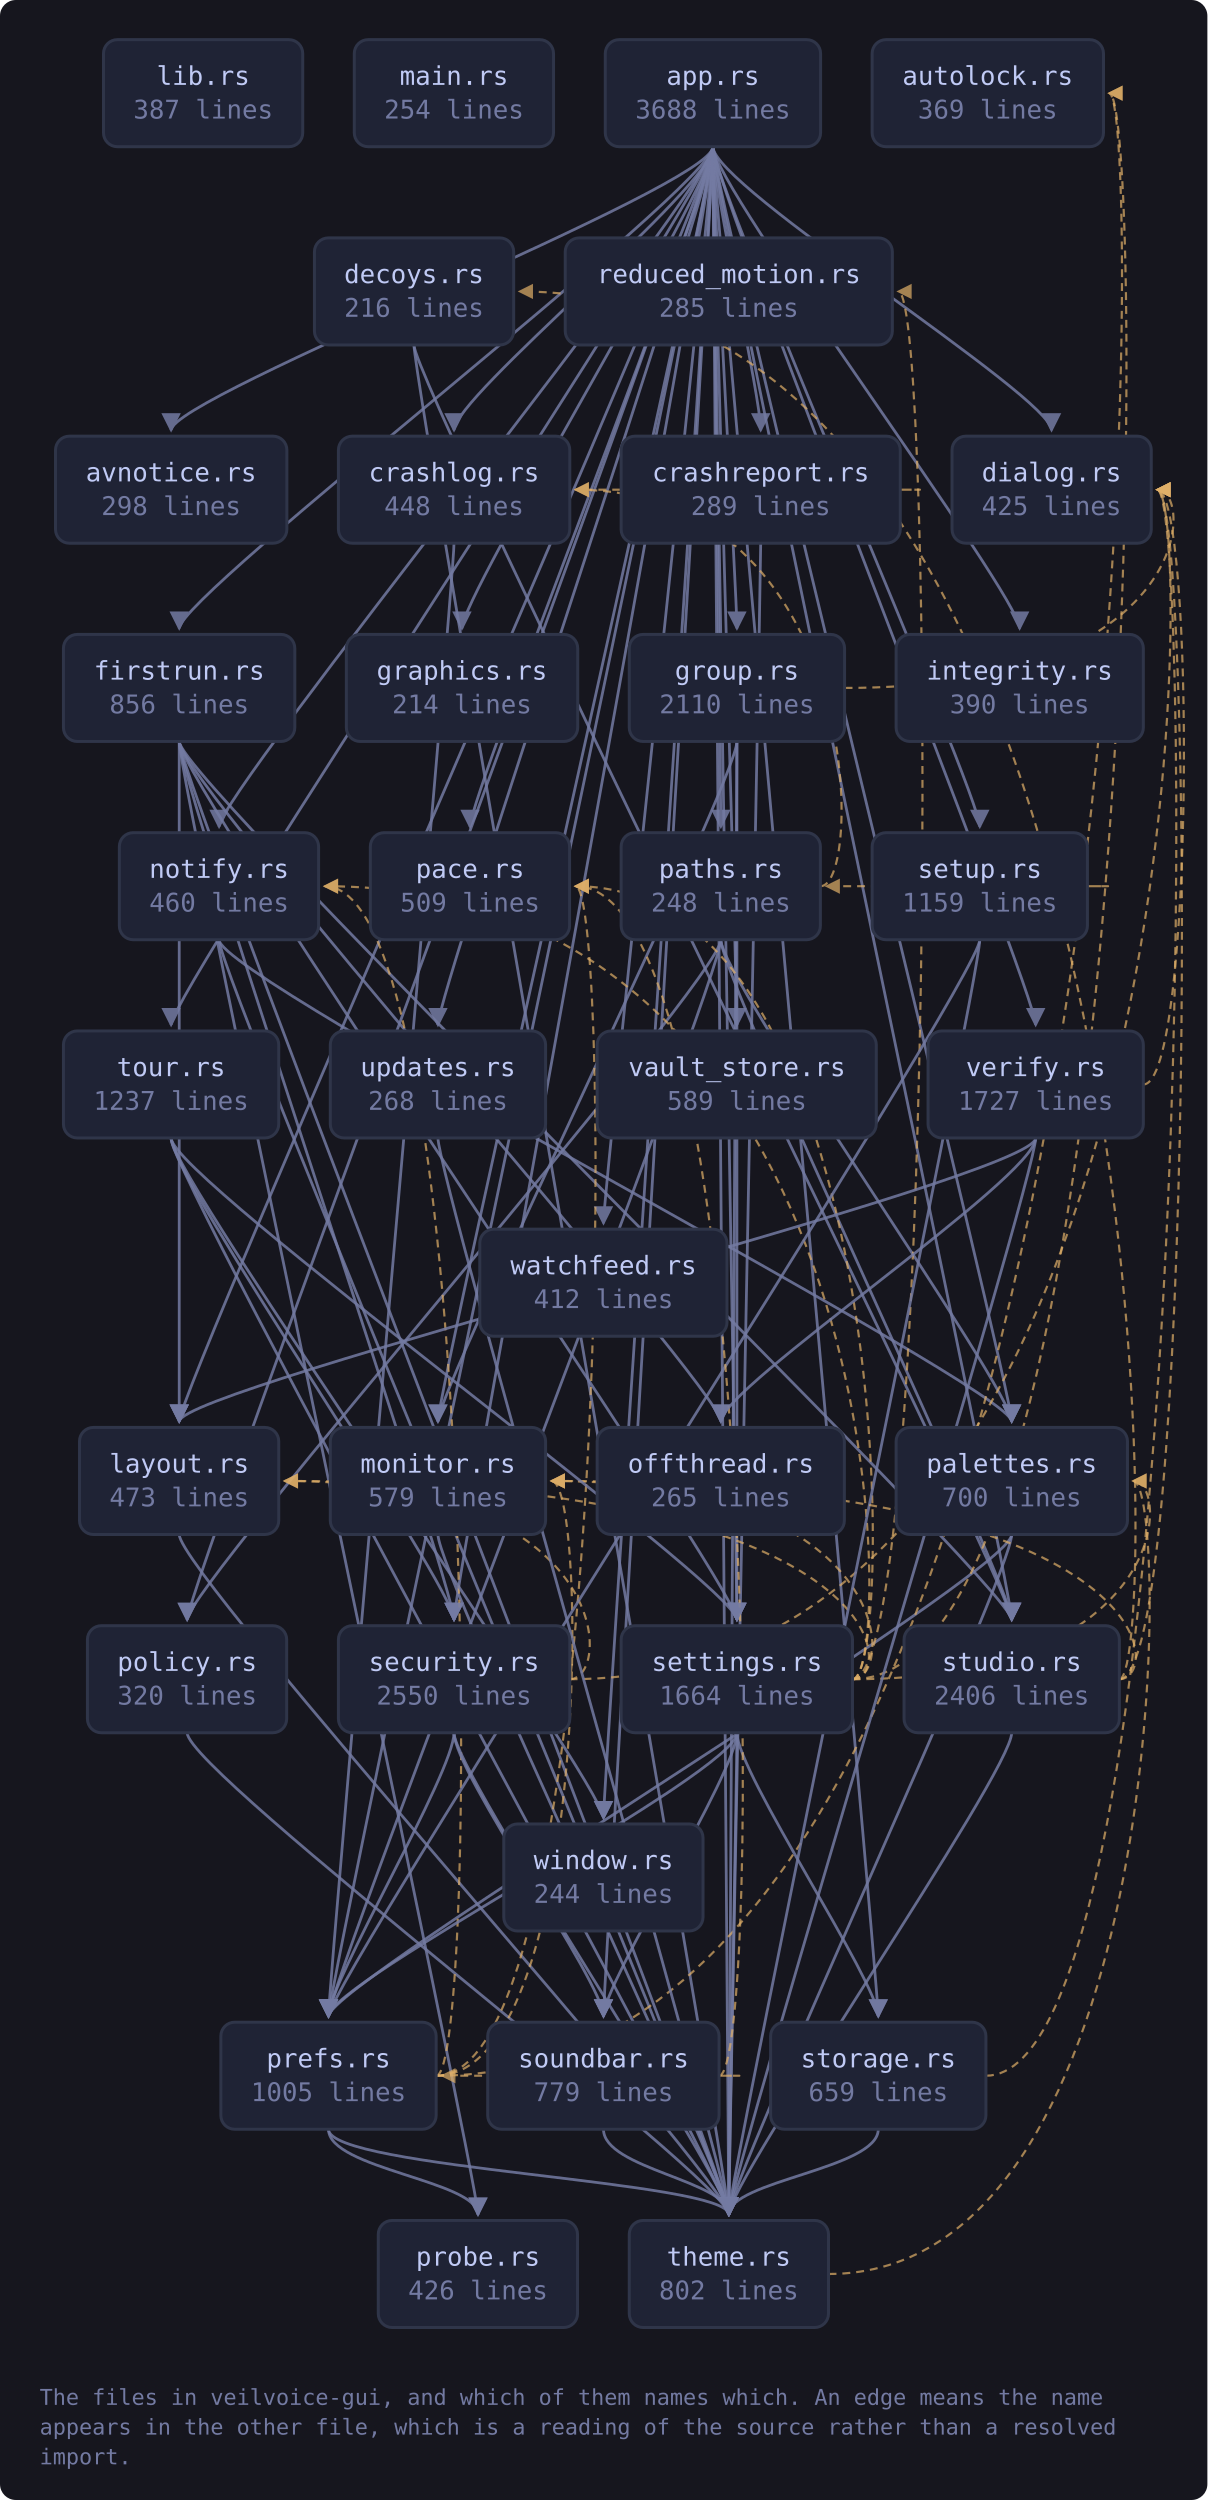
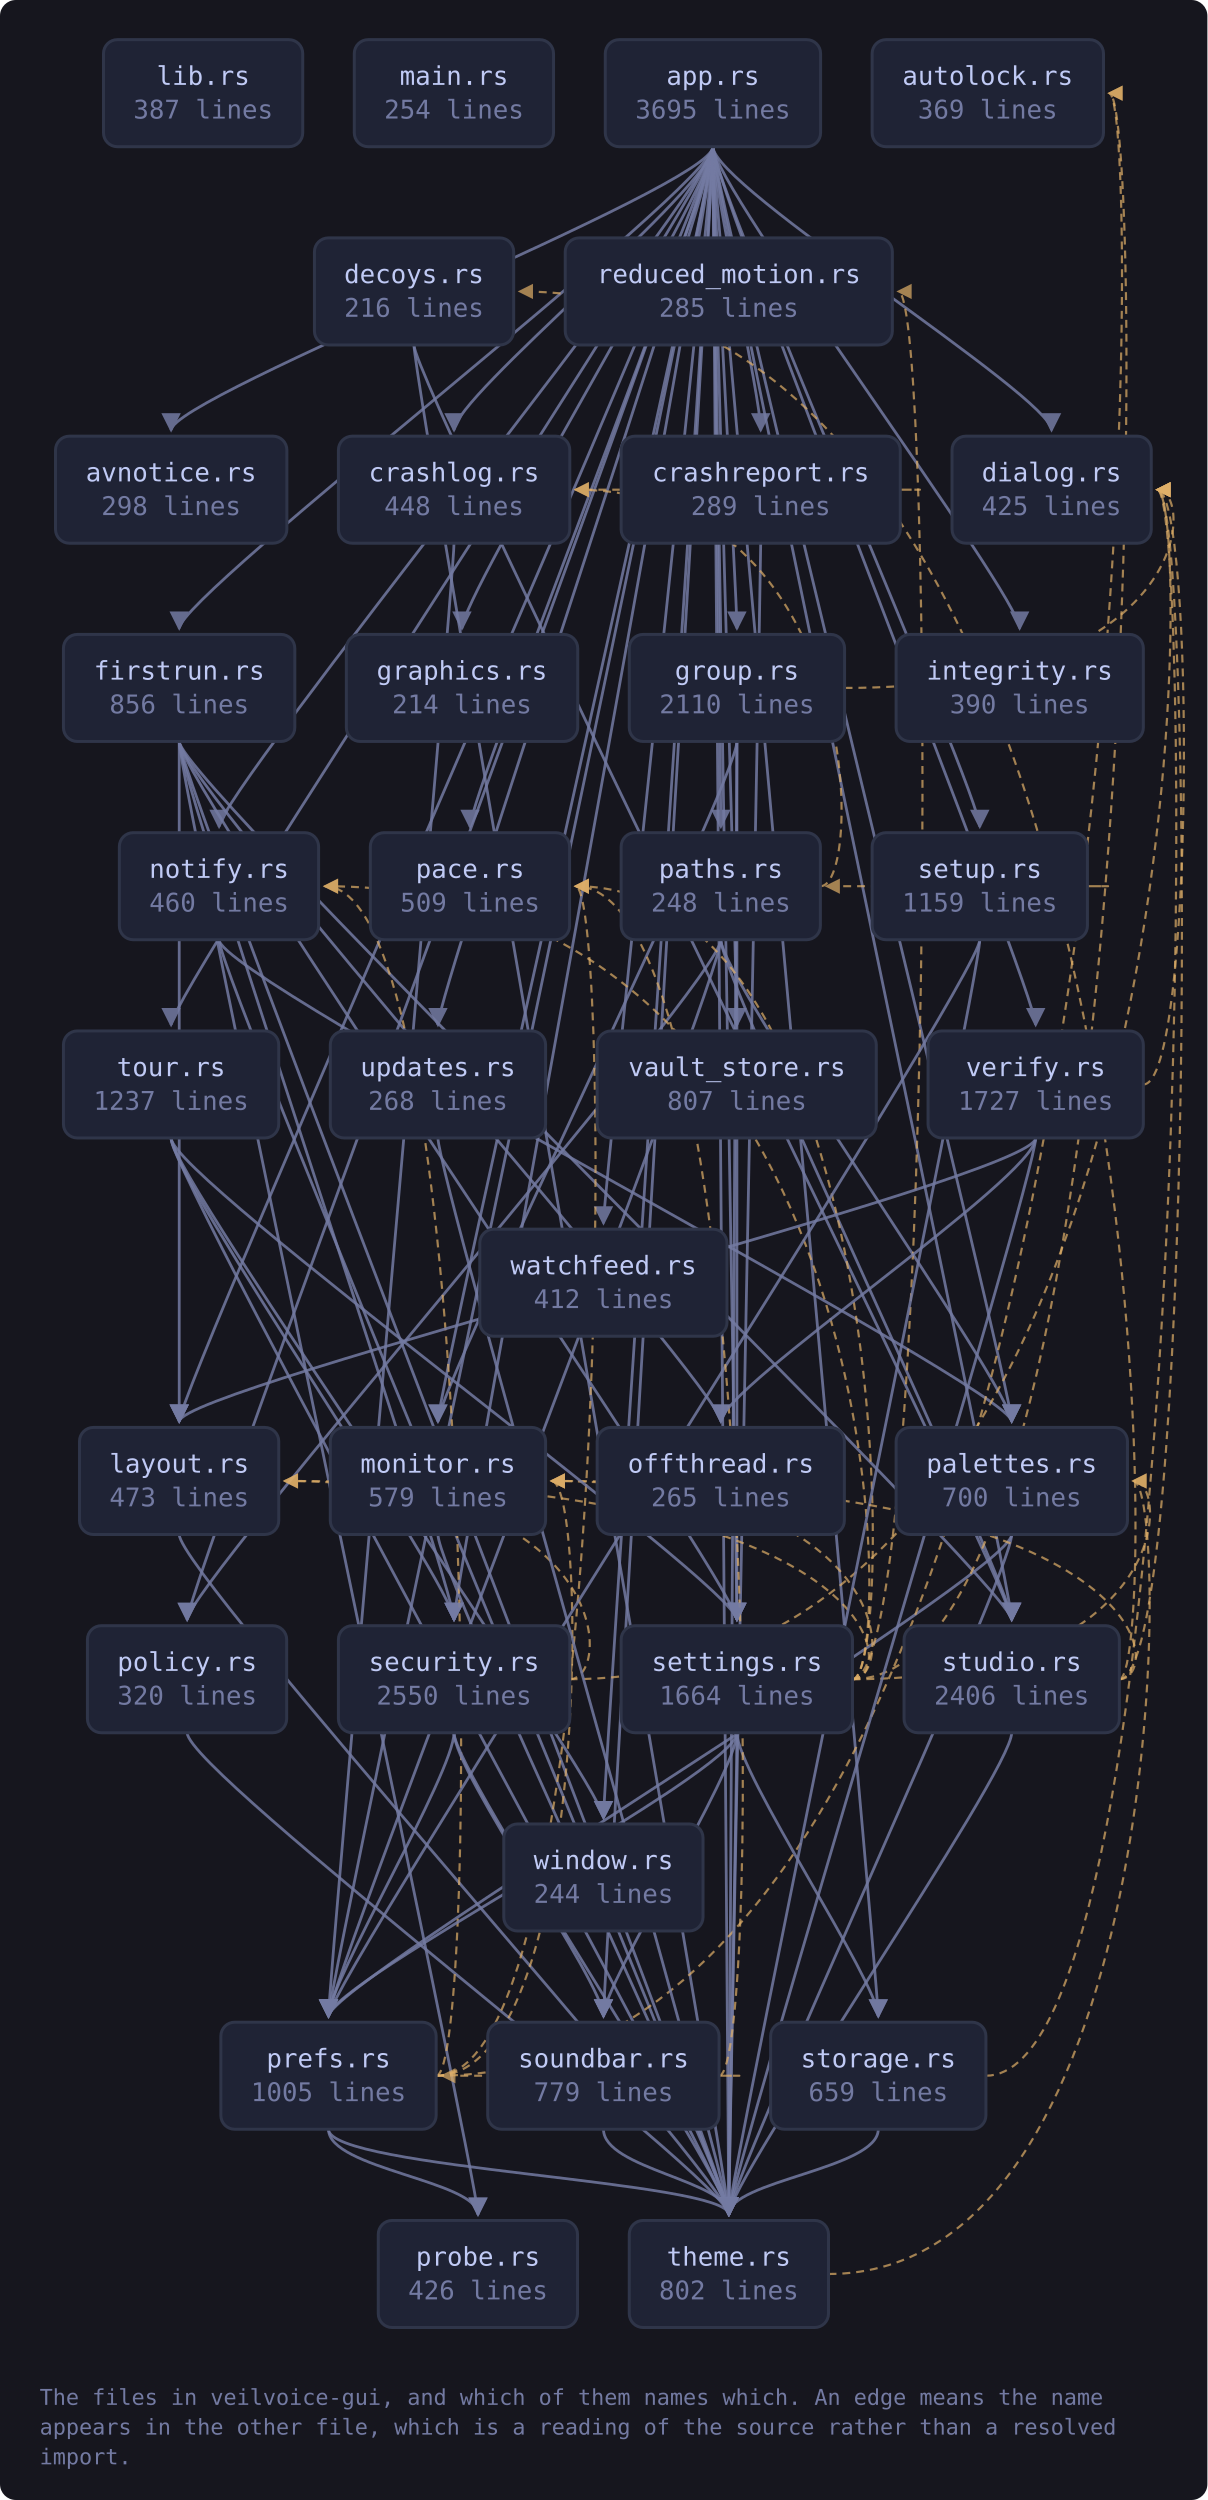
<svg xmlns="http://www.w3.org/2000/svg" viewBox="0 0 609 1261" width="609" height="1261" style="max-width:100%;height:auto" role="img" aria-label="flowchart">
  <defs>
    <marker id="a-muted" viewBox="0 0 8 8" refX="7" refY="4" markerWidth="7" markerHeight="7" orient="auto-start-reverse">
      <path d="M0 0 L8 4 L0 8 z" fill="var(--muted, #737aa2)" />
    </marker>
    <marker id="a-warn" viewBox="0 0 8 8" refX="7" refY="4" markerWidth="7" markerHeight="7" orient="auto-start-reverse">
      <path d="M0 0 L8 4 L0 8 z" fill="var(--warn, #e0af68)" />
    </marker>
    <marker id="a-accent" viewBox="0 0 8 8" refX="7" refY="4" markerWidth="7" markerHeight="7" orient="auto-start-reverse">
      <path d="M0 0 L8 4 L0 8 z" fill="var(--accent, #7aa2f7)" />
    </marker>
    <marker id="a-cyan" viewBox="0 0 8 8" refX="7" refY="4" markerWidth="7" markerHeight="7" orient="auto-start-reverse">
      <path d="M0 0 L8 4 L0 8 z" fill="var(--cyan, #7dcfff)" />
    </marker>
    <marker id="a-accent-2" viewBox="0 0 8 8" refX="7" refY="4" markerWidth="7" markerHeight="7" orient="auto-start-reverse">
      <path d="M0 0 L8 4 L0 8 z" fill="var(--accent-2, #bb9af7)" />
    </marker>
  </defs>
  <rect x="0" y="0" width="609" height="1261" fill="var(--bg-inset, #16161e)" rx="8" />
  <path d="M359.6 74.0 C 359.6 94.0, 86.3 200.0, 86.3 217.0" fill="none" stroke="var(--muted, #737aa2)" stroke-width="1.4" opacity="0.85" marker-end="url(#a-muted)" />
  <path d="M359.6 74.0 C 359.6 94.0, 229.0 200.0, 229.0 217.0" fill="none" stroke="var(--muted, #737aa2)" stroke-width="1.4" opacity="0.85" marker-end="url(#a-muted)" />
  <path d="M359.6 74.0 C 359.6 94.0, 383.7 200.0, 383.7 217.0" fill="none" stroke="var(--muted, #737aa2)" stroke-width="1.4" opacity="0.85" marker-end="url(#a-muted)" />
  <path d="M359.6 74.0 C 359.6 94.0, 530.4 200.0, 530.4 217.0" fill="none" stroke="var(--muted, #737aa2)" stroke-width="1.4" opacity="0.85" marker-end="url(#a-muted)" />
  <path d="M359.6 74.0 C 359.6 94.0, 90.4 300.0, 90.4 317.0" fill="none" stroke="var(--muted, #737aa2)" stroke-width="1.4" opacity="0.85" marker-end="url(#a-muted)" />
  <path d="M359.6 74.0 C 359.6 94.0, 233.0 300.0, 233.0 317.0" fill="none" stroke="var(--muted, #737aa2)" stroke-width="1.4" opacity="0.85" marker-end="url(#a-muted)" />
  <path d="M359.6 74.0 C 359.6 94.0, 371.7 300.0, 371.7 317.0" fill="none" stroke="var(--muted, #737aa2)" stroke-width="1.4" opacity="0.85" marker-end="url(#a-muted)" />
  <path d="M359.6 74.0 C 359.6 94.0, 514.3 300.0, 514.3 317.0" fill="none" stroke="var(--muted, #737aa2)" stroke-width="1.4" opacity="0.85" marker-end="url(#a-muted)" />
  <path d="M359.6 74.0 C 359.6 94.0, 90.4 700.0, 90.4 717.0" fill="none" stroke="var(--muted, #737aa2)" stroke-width="1.4" opacity="0.85" marker-end="url(#a-muted)" />
  <path d="M359.6 74.0 C 359.6 94.0, 220.9 700.0, 220.9 717.0" fill="none" stroke="var(--muted, #737aa2)" stroke-width="1.4" opacity="0.85" marker-end="url(#a-muted)" />
  <path d="M359.6 74.0 C 359.6 94.0, 110.5 400.0, 110.5 417.0" fill="none" stroke="var(--muted, #737aa2)" stroke-width="1.4" opacity="0.85" marker-end="url(#a-muted)" />
  <path d="M359.6 74.0 C 359.6 94.0, 237.1 400.0, 237.1 417.0" fill="none" stroke="var(--muted, #737aa2)" stroke-width="1.4" opacity="0.85" marker-end="url(#a-muted)" />
  <path d="M359.6 74.0 C 359.6 94.0, 510.3 700.0, 510.3 717.0" fill="none" stroke="var(--muted, #737aa2)" stroke-width="1.4" opacity="0.85" marker-end="url(#a-muted)" />
  <path d="M359.6 74.0 C 359.6 94.0, 363.6 400.0, 363.6 417.0" fill="none" stroke="var(--muted, #737aa2)" stroke-width="1.4" opacity="0.85" marker-end="url(#a-muted)" />
  <path d="M359.6 74.0 C 359.6 94.0, 94.4 800.0, 94.4 817.0" fill="none" stroke="var(--muted, #737aa2)" stroke-width="1.4" opacity="0.85" marker-end="url(#a-muted)" />
  <path d="M359.6 74.0 C 359.6 94.0, 165.7 1000.0, 165.7 1017.0" fill="none" stroke="var(--muted, #737aa2)" stroke-width="1.4" opacity="0.85" marker-end="url(#a-muted)" />
  <path d="M359.6 74.0 C 359.6 94.0, 229.0 800.0, 229.0 817.0" fill="none" stroke="var(--muted, #737aa2)" stroke-width="1.4" opacity="0.85" marker-end="url(#a-muted)" />
  <path d="M359.6 74.0 C 359.6 94.0, 371.7 800.0, 371.7 817.0" fill="none" stroke="var(--muted, #737aa2)" stroke-width="1.4" opacity="0.85" marker-end="url(#a-muted)" />
  <path d="M359.6 74.0 C 359.6 94.0, 494.2 400.0, 494.2 417.0" fill="none" stroke="var(--muted, #737aa2)" stroke-width="1.4" opacity="0.85" marker-end="url(#a-muted)" />
  <path d="M359.6 74.0 C 359.6 94.0, 304.4 1000.0, 304.4 1017.0" fill="none" stroke="var(--muted, #737aa2)" stroke-width="1.4" opacity="0.85" marker-end="url(#a-muted)" />
  <path d="M359.6 74.0 C 359.6 94.0, 443.0 1000.0, 443.0 1017.0" fill="none" stroke="var(--muted, #737aa2)" stroke-width="1.4" opacity="0.85" marker-end="url(#a-muted)" />
  <path d="M359.6 74.0 C 359.6 94.0, 510.3 800.0, 510.3 817.0" fill="none" stroke="var(--muted, #737aa2)" stroke-width="1.4" opacity="0.85" marker-end="url(#a-muted)" />
  <path d="M359.6 74.0 C 359.6 94.0, 367.6 1100.0, 367.6 1117.0" fill="none" stroke="var(--muted, #737aa2)" stroke-width="1.4" opacity="0.85" marker-end="url(#a-muted)" />
  <path d="M359.6 74.0 C 359.6 94.0, 86.3 500.0, 86.3 517.0" fill="none" stroke="var(--muted, #737aa2)" stroke-width="1.4" opacity="0.85" marker-end="url(#a-muted)" />
  <path d="M359.6 74.0 C 359.6 94.0, 220.9 500.0, 220.9 517.0" fill="none" stroke="var(--muted, #737aa2)" stroke-width="1.4" opacity="0.85" marker-end="url(#a-muted)" />
  <path d="M359.6 74.0 C 359.6 94.0, 371.7 500.0, 371.7 517.0" fill="none" stroke="var(--muted, #737aa2)" stroke-width="1.4" opacity="0.85" marker-end="url(#a-muted)" />
  <path d="M359.6 74.0 C 359.6 94.0, 522.4 500.0, 522.4 517.0" fill="none" stroke="var(--muted, #737aa2)" stroke-width="1.4" opacity="0.85" marker-end="url(#a-muted)" />
  <path d="M359.6 74.0 C 359.6 94.0, 304.4 600.0, 304.4 617.0" fill="none" stroke="var(--muted, #737aa2)" stroke-width="1.4" opacity="0.85" marker-end="url(#a-muted)" />
  <path d="M359.6 74.0 C 359.6 94.0, 304.4 900.0, 304.4 917.0" fill="none" stroke="var(--muted, #737aa2)" stroke-width="1.4" opacity="0.85" marker-end="url(#a-muted)" />
  <path d="M229.0 274.0 C 229.0 294.0, 165.7 1000.0, 165.7 1017.0" fill="none" stroke="var(--muted, #737aa2)" stroke-width="1.4" opacity="0.85" marker-end="url(#a-muted)" />
  <path d="M454.2 247.0 C 476.2 247.0, 476.2 247.0, 290.3 247.0" fill="none" stroke="var(--warn, #e0af68)" stroke-width="1.1" opacity="0.7" stroke-dasharray="4 3" marker-end="url(#a-warn)" />
  <path d="M383.7 274.0 C 383.7 294.0, 367.6 1100.0, 367.6 1117.0" fill="none" stroke="var(--muted, #737aa2)" stroke-width="1.4" opacity="0.85" marker-end="url(#a-muted)" />
  <path d="M208.8 174.0 C 208.8 194.0, 510.3 800.0, 510.3 817.0" fill="none" stroke="var(--muted, #737aa2)" stroke-width="1.4" opacity="0.85" marker-end="url(#a-muted)" />
  <path d="M208.8 174.0 C 208.8 194.0, 367.6 1100.0, 367.6 1117.0" fill="none" stroke="var(--muted, #737aa2)" stroke-width="1.4" opacity="0.85" marker-end="url(#a-muted)" />
  <path d="M90.4 374.0 C 90.4 394.0, 90.4 700.0, 90.4 717.0" fill="none" stroke="var(--muted, #737aa2)" stroke-width="1.4" opacity="0.85" marker-end="url(#a-muted)" />
  <path d="M90.4 374.0 C 90.4 394.0, 363.6 700.0, 363.6 717.0" fill="none" stroke="var(--muted, #737aa2)" stroke-width="1.4" opacity="0.85" marker-end="url(#a-muted)" />
  <path d="M90.4 374.0 C 90.4 394.0, 241.1 1100.0, 241.1 1117.0" fill="none" stroke="var(--muted, #737aa2)" stroke-width="1.4" opacity="0.85" marker-end="url(#a-muted)" />
  <path d="M90.4 374.0 C 90.4 394.0, 229.0 800.0, 229.0 817.0" fill="none" stroke="var(--muted, #737aa2)" stroke-width="1.4" opacity="0.85" marker-end="url(#a-muted)" />
  <path d="M90.4 374.0 C 90.4 394.0, 371.7 800.0, 371.7 817.0" fill="none" stroke="var(--muted, #737aa2)" stroke-width="1.4" opacity="0.85" marker-end="url(#a-muted)" />
  <path d="M90.4 374.0 C 90.4 394.0, 510.3 800.0, 510.3 817.0" fill="none" stroke="var(--muted, #737aa2)" stroke-width="1.4" opacity="0.85" marker-end="url(#a-muted)" />
  <path d="M90.4 374.0 C 90.4 394.0, 367.6 1100.0, 367.6 1117.0" fill="none" stroke="var(--muted, #737aa2)" stroke-width="1.4" opacity="0.85" marker-end="url(#a-muted)" />
  <path d="M426.0 347.0 C 602.7 347.0, 602.7 247.0, 583.7 247.0" fill="none" stroke="var(--warn, #e0af68)" stroke-width="1.1" opacity="0.7" stroke-dasharray="4 3" marker-end="url(#a-warn)" />
  <path d="M371.7 374.0 C 371.7 394.0, 220.9 700.0, 220.9 717.0" fill="none" stroke="var(--muted, #737aa2)" stroke-width="1.4" opacity="0.85" marker-end="url(#a-muted)" />
  <path d="M371.7 374.0 C 371.7 394.0, 371.7 800.0, 371.7 817.0" fill="none" stroke="var(--muted, #737aa2)" stroke-width="1.4" opacity="0.85" marker-end="url(#a-muted)" />
  <path d="M371.7 374.0 C 371.7 394.0, 367.6 1100.0, 367.6 1117.0" fill="none" stroke="var(--muted, #737aa2)" stroke-width="1.4" opacity="0.85" marker-end="url(#a-muted)" />
  <path d="M90.4 774.0 C 90.4 794.0, 367.6 1100.0, 367.6 1117.0" fill="none" stroke="var(--muted, #737aa2)" stroke-width="1.4" opacity="0.85" marker-end="url(#a-muted)" />
  <path d="M220.9 774.0 C 220.9 794.0, 367.6 1100.0, 367.6 1117.0" fill="none" stroke="var(--muted, #737aa2)" stroke-width="1.4" opacity="0.85" marker-end="url(#a-muted)" />
  <path d="M110.5 474.0 C 110.5 494.0, 510.3 700.0, 510.3 717.0" fill="none" stroke="var(--muted, #737aa2)" stroke-width="1.4" opacity="0.85" marker-end="url(#a-muted)" />
  <path d="M110.5 474.0 C 110.5 494.0, 367.6 1100.0, 367.6 1117.0" fill="none" stroke="var(--muted, #737aa2)" stroke-width="1.4" opacity="0.85" marker-end="url(#a-muted)" />
  <path d="M510.3 774.0 C 510.3 794.0, 165.7 1000.0, 165.7 1017.0" fill="none" stroke="var(--muted, #737aa2)" stroke-width="1.4" opacity="0.85" marker-end="url(#a-muted)" />
  <path d="M510.3 774.0 C 510.3 794.0, 367.6 1100.0, 367.6 1117.0" fill="none" stroke="var(--muted, #737aa2)" stroke-width="1.4" opacity="0.85" marker-end="url(#a-muted)" />
  <path d="M413.9 447.0 C 435.9 447.0, 435.9 247.0, 290.3 247.0" fill="none" stroke="var(--warn, #e0af68)" stroke-width="1.1" opacity="0.7" stroke-dasharray="4 3" marker-end="url(#a-warn)" />
  <path d="M363.6 474.0 C 363.6 494.0, 510.3 700.0, 510.3 717.0" fill="none" stroke="var(--muted, #737aa2)" stroke-width="1.4" opacity="0.85" marker-end="url(#a-muted)" />
  <path d="M363.6 474.0 C 363.6 494.0, 94.4 800.0, 94.4 817.0" fill="none" stroke="var(--muted, #737aa2)" stroke-width="1.4" opacity="0.85" marker-end="url(#a-muted)" />
  <path d="M363.6 474.0 C 363.6 494.0, 165.7 1000.0, 165.7 1017.0" fill="none" stroke="var(--muted, #737aa2)" stroke-width="1.4" opacity="0.85" marker-end="url(#a-muted)" />
  <path d="M363.6 474.0 C 363.6 494.0, 510.3 800.0, 510.3 817.0" fill="none" stroke="var(--muted, #737aa2)" stroke-width="1.4" opacity="0.85" marker-end="url(#a-muted)" />
  <path d="M94.4 874.0 C 94.4 894.0, 367.6 1100.0, 367.6 1117.0" fill="none" stroke="var(--muted, #737aa2)" stroke-width="1.4" opacity="0.85" marker-end="url(#a-muted)" />
  <path d="M220.0 1047.0 C 578.5 1047.0, 578.5 47.0, 559.5 47.0" fill="none" stroke="var(--warn, #e0af68)" stroke-width="1.1" opacity="0.7" stroke-dasharray="4 3" marker-end="url(#a-warn)" />
  <path d="M220.0 1047.0 C 297.2 1047.0, 297.2 747.0, 278.2 747.0" fill="none" stroke="var(--warn, #e0af68)" stroke-width="1.1" opacity="0.7" stroke-dasharray="4 3" marker-end="url(#a-warn)" />
  <path d="M220.0 1047.0 C 242.0 1047.0, 242.0 447.0, 163.8 447.0" fill="none" stroke="var(--warn, #e0af68)" stroke-width="1.1" opacity="0.7" stroke-dasharray="4 3" marker-end="url(#a-warn)" />
  <path d="M220.0 1047.0 C 309.3 1047.0, 309.3 447.0, 290.3 447.0" fill="none" stroke="var(--warn, #e0af68)" stroke-width="1.1" opacity="0.7" stroke-dasharray="4 3" marker-end="url(#a-warn)" />
  <path d="M165.7 1074.0 C 165.7 1094.0, 241.1 1100.0, 241.1 1117.0" fill="none" stroke="var(--muted, #737aa2)" stroke-width="1.4" opacity="0.85" marker-end="url(#a-muted)" />
  <path d="M165.7 1074.0 C 165.7 1094.0, 367.6 1100.0, 367.6 1117.0" fill="none" stroke="var(--muted, #737aa2)" stroke-width="1.4" opacity="0.85" marker-end="url(#a-muted)" />
  <path d="M287.3 847.0 C 602.7 847.0, 602.7 247.0, 583.7 247.0" fill="none" stroke="var(--warn, #e0af68)" stroke-width="1.1" opacity="0.7" stroke-dasharray="4 3" marker-end="url(#a-warn)" />
  <path d="M287.3 847.0 C 309.3 847.0, 309.3 747.0, 143.6 747.0" fill="none" stroke="var(--warn, #e0af68)" stroke-width="1.1" opacity="0.7" stroke-dasharray="4 3" marker-end="url(#a-warn)" />
  <path d="M229.0 874.0 C 229.0 894.0, 165.7 1000.0, 165.7 1017.0" fill="none" stroke="var(--muted, #737aa2)" stroke-width="1.4" opacity="0.85" marker-end="url(#a-muted)" />
  <path d="M229.0 874.0 C 229.0 894.0, 304.4 1000.0, 304.4 1017.0" fill="none" stroke="var(--muted, #737aa2)" stroke-width="1.4" opacity="0.85" marker-end="url(#a-muted)" />
  <path d="M229.0 874.0 C 229.0 894.0, 367.6 1100.0, 367.6 1117.0" fill="none" stroke="var(--muted, #737aa2)" stroke-width="1.4" opacity="0.85" marker-end="url(#a-muted)" />
  <path d="M430.0 847.0 C 578.5 847.0, 578.5 47.0, 559.5 47.0" fill="none" stroke="var(--warn, #e0af68)" stroke-width="1.1" opacity="0.7" stroke-dasharray="4 3" marker-end="url(#a-warn)" />
  <path d="M430.0 847.0 C 452.0 847.0, 452.0 747.0, 143.6 747.0" fill="none" stroke="var(--warn, #e0af68)" stroke-width="1.1" opacity="0.7" stroke-dasharray="4 3" marker-end="url(#a-warn)" />
  <path d="M430.0 847.0 C 452.0 847.0, 452.0 747.0, 278.2 747.0" fill="none" stroke="var(--warn, #e0af68)" stroke-width="1.1" opacity="0.7" stroke-dasharray="4 3" marker-end="url(#a-warn)" />
  <path d="M430.0 847.0 C 452.0 847.0, 452.0 447.0, 163.8 447.0" fill="none" stroke="var(--warn, #e0af68)" stroke-width="1.1" opacity="0.7" stroke-dasharray="4 3" marker-end="url(#a-warn)" />
  <path d="M430.0 847.0 C 452.0 847.0, 452.0 447.0, 290.3 447.0" fill="none" stroke="var(--warn, #e0af68)" stroke-width="1.1" opacity="0.7" stroke-dasharray="4 3" marker-end="url(#a-warn)" />
  <path d="M430.0 847.0 C 590.6 847.0, 590.6 747.0, 571.6 747.0" fill="none" stroke="var(--warn, #e0af68)" stroke-width="1.1" opacity="0.7" stroke-dasharray="4 3" marker-end="url(#a-warn)" />
  <path d="M371.7 874.0 C 371.7 894.0, 165.7 1000.0, 165.7 1017.0" fill="none" stroke="var(--muted, #737aa2)" stroke-width="1.4" opacity="0.85" marker-end="url(#a-muted)" />
  <path d="M430.0 847.0 C 472.1 847.0, 472.1 147.0, 453.1 147.0" fill="none" stroke="var(--warn, #e0af68)" stroke-width="1.1" opacity="0.7" stroke-dasharray="4 3" marker-end="url(#a-warn)" />
  <path d="M371.7 874.0 C 371.7 894.0, 304.4 1000.0, 304.4 1017.0" fill="none" stroke="var(--muted, #737aa2)" stroke-width="1.4" opacity="0.85" marker-end="url(#a-muted)" />
  <path d="M371.7 874.0 C 371.7 894.0, 443.0 1000.0, 443.0 1017.0" fill="none" stroke="var(--muted, #737aa2)" stroke-width="1.4" opacity="0.85" marker-end="url(#a-muted)" />
  <path d="M371.7 874.0 C 371.7 894.0, 367.6 1100.0, 367.6 1117.0" fill="none" stroke="var(--muted, #737aa2)" stroke-width="1.4" opacity="0.85" marker-end="url(#a-muted)" />
  <path d="M548.5 447.0 C 570.5 447.0, 570.5 447.0, 416.9 447.0" fill="none" stroke="var(--warn, #e0af68)" stroke-width="1.1" opacity="0.7" stroke-dasharray="4 3" marker-end="url(#a-warn)" />
  <path d="M494.2 474.0 C 494.2 494.0, 165.7 1000.0, 165.7 1017.0" fill="none" stroke="var(--muted, #737aa2)" stroke-width="1.4" opacity="0.85" marker-end="url(#a-muted)" />
  <path d="M494.2 474.0 C 494.2 494.0, 367.6 1100.0, 367.6 1117.0" fill="none" stroke="var(--muted, #737aa2)" stroke-width="1.4" opacity="0.85" marker-end="url(#a-muted)" />
  <path d="M362.7 1047.0 C 384.7 1047.0, 384.7 447.0, 290.3 447.0" fill="none" stroke="var(--warn, #e0af68)" stroke-width="1.1" opacity="0.7" stroke-dasharray="4 3" marker-end="url(#a-warn)" />
  <path d="M362.7 1047.0 C 384.7 1047.0, 384.7 1047.0, 223.0 1047.0" fill="none" stroke="var(--warn, #e0af68)" stroke-width="1.1" opacity="0.7" stroke-dasharray="4 3" marker-end="url(#a-warn)" />
  <path d="M304.4 1074.0 C 304.4 1094.0, 367.6 1100.0, 367.6 1117.0" fill="none" stroke="var(--muted, #737aa2)" stroke-width="1.4" opacity="0.85" marker-end="url(#a-muted)" />
  <path d="M497.3 1047.0 C 602.7 1047.0, 602.7 247.0, 583.7 247.0" fill="none" stroke="var(--warn, #e0af68)" stroke-width="1.1" opacity="0.7" stroke-dasharray="4 3" marker-end="url(#a-warn)" />
  <path d="M443.0 1074.0 C 443.0 1094.0, 367.6 1100.0, 367.6 1117.0" fill="none" stroke="var(--muted, #737aa2)" stroke-width="1.4" opacity="0.85" marker-end="url(#a-muted)" />
  <path d="M564.6 847.0 C 586.6 847.0, 586.6 147.0, 262.1 147.0" fill="none" stroke="var(--warn, #e0af68)" stroke-width="1.1" opacity="0.7" stroke-dasharray="4 3" marker-end="url(#a-warn)" />
  <path d="M564.6 847.0 C 602.7 847.0, 602.7 247.0, 583.7 247.0" fill="none" stroke="var(--warn, #e0af68)" stroke-width="1.1" opacity="0.7" stroke-dasharray="4 3" marker-end="url(#a-warn)" />
  <path d="M564.6 847.0 C 586.6 847.0, 586.6 747.0, 278.2 747.0" fill="none" stroke="var(--warn, #e0af68)" stroke-width="1.1" opacity="0.7" stroke-dasharray="4 3" marker-end="url(#a-warn)" />
  <path d="M510.3 874.0 C 510.3 894.0, 367.6 1100.0, 367.6 1117.0" fill="none" stroke="var(--muted, #737aa2)" stroke-width="1.4" opacity="0.85" marker-end="url(#a-muted)" />
  <path d="M417.9 1147.0 C 590.6 1147.0, 590.6 747.0, 571.6 747.0" fill="none" stroke="var(--warn, #e0af68)" stroke-width="1.1" opacity="0.7" stroke-dasharray="4 3" marker-end="url(#a-warn)" />
  <path d="M86.3 574.0 C 86.3 594.0, 229.0 800.0, 229.0 817.0" fill="none" stroke="var(--muted, #737aa2)" stroke-width="1.4" opacity="0.85" marker-end="url(#a-muted)" />
  <path d="M86.3 574.0 C 86.3 594.0, 371.7 800.0, 371.7 817.0" fill="none" stroke="var(--muted, #737aa2)" stroke-width="1.4" opacity="0.85" marker-end="url(#a-muted)" />
  <path d="M86.3 574.0 C 86.3 594.0, 367.6 1100.0, 367.6 1117.0" fill="none" stroke="var(--muted, #737aa2)" stroke-width="1.4" opacity="0.85" marker-end="url(#a-muted)" />
  <path d="M86.3 574.0 C 86.3 594.0, 304.4 900.0, 304.4 917.0" fill="none" stroke="var(--muted, #737aa2)" stroke-width="1.4" opacity="0.85" marker-end="url(#a-muted)" />
  <path d="M220.9 574.0 C 220.9 594.0, 367.6 1100.0, 367.6 1117.0" fill="none" stroke="var(--muted, #737aa2)" stroke-width="1.4" opacity="0.85" marker-end="url(#a-muted)" />
  <path d="M576.7 547.0 C 602.7 547.0, 602.7 247.0, 583.7 247.0" fill="none" stroke="var(--warn, #e0af68)" stroke-width="1.1" opacity="0.7" stroke-dasharray="4 3" marker-end="url(#a-warn)" />
  <path d="M522.4 574.0 C 522.4 594.0, 90.4 700.0, 90.4 717.0" fill="none" stroke="var(--muted, #737aa2)" stroke-width="1.4" opacity="0.85" marker-end="url(#a-muted)" />
  <path d="M522.4 574.0 C 522.4 594.0, 363.6 700.0, 363.6 717.0" fill="none" stroke="var(--muted, #737aa2)" stroke-width="1.4" opacity="0.85" marker-end="url(#a-muted)" />
  <path d="M522.4 574.0 C 522.4 594.0, 367.6 1100.0, 367.6 1117.0" fill="none" stroke="var(--muted, #737aa2)" stroke-width="1.4" opacity="0.85" marker-end="url(#a-muted)" />
  <a href="https://github.com/tilas01/veilvoice/blob/main/crates/veilvoice-gui/src/lib.rs" target="_blank" rel="noopener noreferrer">
    <rect x="52.2" y="20.0" width="100.5" height="54.0" rx="7" fill="var(--bg-soft, #1f2335)" stroke="var(--border, #2f3549)" stroke-width="1.5" />
    <text x="102.5" y="42.8" font-family="ui-monospace, SFMono-Regular, Menlo, Consolas, monospace" font-size="13" fill="var(--fg, #c0caf5)" text-anchor="middle">lib.rs</text>
    <text x="102.5" y="59.8" font-family="ui-monospace, SFMono-Regular, Menlo, Consolas, monospace" font-size="13" fill="var(--muted, #737aa2)" text-anchor="middle">387 lines</text>
  </a>
  <a href="https://github.com/tilas01/veilvoice/blob/main/crates/veilvoice-gui/src/main.rs" target="_blank" rel="noopener noreferrer">
    <rect x="178.7" y="20.0" width="100.5" height="54.0" rx="7" fill="var(--bg-soft, #1f2335)" stroke="var(--border, #2f3549)" stroke-width="1.5" />
    <text x="229.0" y="42.8" font-family="ui-monospace, SFMono-Regular, Menlo, Consolas, monospace" font-size="13" fill="var(--fg, #c0caf5)" text-anchor="middle">main.rs</text>
    <text x="229.0" y="59.8" font-family="ui-monospace, SFMono-Regular, Menlo, Consolas, monospace" font-size="13" fill="var(--muted, #737aa2)" text-anchor="middle">254 lines</text>
  </a>
  <a href="https://github.com/tilas01/veilvoice/blob/main/crates/veilvoice-gui/src/app.rs" target="_blank" rel="noopener noreferrer">
    <rect x="305.3" y="20.0" width="108.6" height="54.0" rx="7" fill="var(--bg-soft, #1f2335)" stroke="var(--border, #2f3549)" stroke-width="1.5" />
    <text x="359.6" y="42.8" font-family="ui-monospace, SFMono-Regular, Menlo, Consolas, monospace" font-size="13" fill="var(--fg, #c0caf5)" text-anchor="middle">app.rs</text>
-     <text x="359.6" y="59.8" font-family="ui-monospace, SFMono-Regular, Menlo, Consolas, monospace" font-size="13" fill="var(--muted, #737aa2)" text-anchor="middle">3688 lines</text>
+     <text x="359.6" y="59.8" font-family="ui-monospace, SFMono-Regular, Menlo, Consolas, monospace" font-size="13" fill="var(--muted, #737aa2)" text-anchor="middle">3695 lines</text>
  </a>
  <a href="https://github.com/tilas01/veilvoice/blob/main/crates/veilvoice-gui/src/autolock.rs" target="_blank" rel="noopener noreferrer">
    <rect x="439.9" y="20.0" width="116.7" height="54.0" rx="7" fill="var(--bg-soft, #1f2335)" stroke="var(--border, #2f3549)" stroke-width="1.5" />
    <text x="498.2" y="42.8" font-family="ui-monospace, SFMono-Regular, Menlo, Consolas, monospace" font-size="13" fill="var(--fg, #c0caf5)" text-anchor="middle">autolock.rs</text>
    <text x="498.2" y="59.8" font-family="ui-monospace, SFMono-Regular, Menlo, Consolas, monospace" font-size="13" fill="var(--muted, #737aa2)" text-anchor="middle">369 lines</text>
  </a>
  <a href="https://github.com/tilas01/veilvoice/blob/main/crates/veilvoice-gui/src/avnotice.rs" target="_blank" rel="noopener noreferrer">
    <rect x="28.0" y="220.0" width="116.7" height="54.0" rx="7" fill="var(--bg-soft, #1f2335)" stroke="var(--border, #2f3549)" stroke-width="1.5" />
    <text x="86.3" y="242.8" font-family="ui-monospace, SFMono-Regular, Menlo, Consolas, monospace" font-size="13" fill="var(--fg, #c0caf5)" text-anchor="middle">avnotice.rs</text>
    <text x="86.3" y="259.8" font-family="ui-monospace, SFMono-Regular, Menlo, Consolas, monospace" font-size="13" fill="var(--muted, #737aa2)" text-anchor="middle">298 lines</text>
  </a>
  <a href="https://github.com/tilas01/veilvoice/blob/main/crates/veilvoice-gui/src/crashlog.rs" target="_blank" rel="noopener noreferrer">
    <rect x="170.7" y="220.0" width="116.7" height="54.0" rx="7" fill="var(--bg-soft, #1f2335)" stroke="var(--border, #2f3549)" stroke-width="1.5" />
    <text x="229.0" y="242.8" font-family="ui-monospace, SFMono-Regular, Menlo, Consolas, monospace" font-size="13" fill="var(--fg, #c0caf5)" text-anchor="middle">crashlog.rs</text>
    <text x="229.0" y="259.8" font-family="ui-monospace, SFMono-Regular, Menlo, Consolas, monospace" font-size="13" fill="var(--muted, #737aa2)" text-anchor="middle">448 lines</text>
  </a>
  <a href="https://github.com/tilas01/veilvoice/blob/main/crates/veilvoice-gui/src/crashreport.rs" target="_blank" rel="noopener noreferrer">
    <rect x="313.3" y="220.0" width="140.8" height="54.0" rx="7" fill="var(--bg-soft, #1f2335)" stroke="var(--border, #2f3549)" stroke-width="1.5" />
    <text x="383.7" y="242.8" font-family="ui-monospace, SFMono-Regular, Menlo, Consolas, monospace" font-size="13" fill="var(--fg, #c0caf5)" text-anchor="middle">crashreport.rs</text>
    <text x="383.7" y="259.8" font-family="ui-monospace, SFMono-Regular, Menlo, Consolas, monospace" font-size="13" fill="var(--muted, #737aa2)" text-anchor="middle">289 lines</text>
  </a>
  <a href="https://github.com/tilas01/veilvoice/blob/main/crates/veilvoice-gui/src/decoys.rs" target="_blank" rel="noopener noreferrer">
    <rect x="158.6" y="120.0" width="100.5" height="54.0" rx="7" fill="var(--bg-soft, #1f2335)" stroke="var(--border, #2f3549)" stroke-width="1.5" />
    <text x="208.8" y="142.8" font-family="ui-monospace, SFMono-Regular, Menlo, Consolas, monospace" font-size="13" fill="var(--fg, #c0caf5)" text-anchor="middle">decoys.rs</text>
    <text x="208.8" y="159.8" font-family="ui-monospace, SFMono-Regular, Menlo, Consolas, monospace" font-size="13" fill="var(--muted, #737aa2)" text-anchor="middle">216 lines</text>
  </a>
  <a href="https://github.com/tilas01/veilvoice/blob/main/crates/veilvoice-gui/src/dialog.rs" target="_blank" rel="noopener noreferrer">
    <rect x="480.2" y="220.0" width="100.5" height="54.0" rx="7" fill="var(--bg-soft, #1f2335)" stroke="var(--border, #2f3549)" stroke-width="1.5" />
    <text x="530.4" y="242.8" font-family="ui-monospace, SFMono-Regular, Menlo, Consolas, monospace" font-size="13" fill="var(--fg, #c0caf5)" text-anchor="middle">dialog.rs</text>
    <text x="530.4" y="259.8" font-family="ui-monospace, SFMono-Regular, Menlo, Consolas, monospace" font-size="13" fill="var(--muted, #737aa2)" text-anchor="middle">425 lines</text>
  </a>
  <a href="https://github.com/tilas01/veilvoice/blob/main/crates/veilvoice-gui/src/firstrun.rs" target="_blank" rel="noopener noreferrer">
    <rect x="32.0" y="320.0" width="116.7" height="54.0" rx="7" fill="var(--bg-soft, #1f2335)" stroke="var(--border, #2f3549)" stroke-width="1.5" />
    <text x="90.4" y="342.8" font-family="ui-monospace, SFMono-Regular, Menlo, Consolas, monospace" font-size="13" fill="var(--fg, #c0caf5)" text-anchor="middle">firstrun.rs</text>
    <text x="90.4" y="359.8" font-family="ui-monospace, SFMono-Regular, Menlo, Consolas, monospace" font-size="13" fill="var(--muted, #737aa2)" text-anchor="middle">856 lines</text>
  </a>
  <a href="https://github.com/tilas01/veilvoice/blob/main/crates/veilvoice-gui/src/graphics.rs" target="_blank" rel="noopener noreferrer">
    <rect x="174.7" y="320.0" width="116.7" height="54.0" rx="7" fill="var(--bg-soft, #1f2335)" stroke="var(--border, #2f3549)" stroke-width="1.5" />
    <text x="233.0" y="342.8" font-family="ui-monospace, SFMono-Regular, Menlo, Consolas, monospace" font-size="13" fill="var(--fg, #c0caf5)" text-anchor="middle">graphics.rs</text>
    <text x="233.0" y="359.8" font-family="ui-monospace, SFMono-Regular, Menlo, Consolas, monospace" font-size="13" fill="var(--muted, #737aa2)" text-anchor="middle">214 lines</text>
  </a>
  <a href="https://github.com/tilas01/veilvoice/blob/main/crates/veilvoice-gui/src/group.rs" target="_blank" rel="noopener noreferrer">
    <rect x="317.4" y="320.0" width="108.6" height="54.0" rx="7" fill="var(--bg-soft, #1f2335)" stroke="var(--border, #2f3549)" stroke-width="1.5" />
    <text x="371.7" y="342.8" font-family="ui-monospace, SFMono-Regular, Menlo, Consolas, monospace" font-size="13" fill="var(--fg, #c0caf5)" text-anchor="middle">group.rs</text>
    <text x="371.7" y="359.8" font-family="ui-monospace, SFMono-Regular, Menlo, Consolas, monospace" font-size="13" fill="var(--muted, #737aa2)" text-anchor="middle">2110 lines</text>
  </a>
  <a href="https://github.com/tilas01/veilvoice/blob/main/crates/veilvoice-gui/src/integrity.rs" target="_blank" rel="noopener noreferrer">
    <rect x="452.0" y="320.0" width="124.7" height="54.0" rx="7" fill="var(--bg-soft, #1f2335)" stroke="var(--border, #2f3549)" stroke-width="1.5" />
    <text x="514.3" y="342.8" font-family="ui-monospace, SFMono-Regular, Menlo, Consolas, monospace" font-size="13" fill="var(--fg, #c0caf5)" text-anchor="middle">integrity.rs</text>
    <text x="514.3" y="359.8" font-family="ui-monospace, SFMono-Regular, Menlo, Consolas, monospace" font-size="13" fill="var(--muted, #737aa2)" text-anchor="middle">390 lines</text>
  </a>
  <a href="https://github.com/tilas01/veilvoice/blob/main/crates/veilvoice-gui/src/layout.rs" target="_blank" rel="noopener noreferrer">
    <rect x="40.1" y="720.0" width="100.5" height="54.0" rx="7" fill="var(--bg-soft, #1f2335)" stroke="var(--border, #2f3549)" stroke-width="1.5" />
    <text x="90.4" y="742.8" font-family="ui-monospace, SFMono-Regular, Menlo, Consolas, monospace" font-size="13" fill="var(--fg, #c0caf5)" text-anchor="middle">layout.rs</text>
    <text x="90.4" y="759.8" font-family="ui-monospace, SFMono-Regular, Menlo, Consolas, monospace" font-size="13" fill="var(--muted, #737aa2)" text-anchor="middle">473 lines</text>
  </a>
  <a href="https://github.com/tilas01/veilvoice/blob/main/crates/veilvoice-gui/src/monitor.rs" target="_blank" rel="noopener noreferrer">
    <rect x="166.6" y="720.0" width="108.6" height="54.0" rx="7" fill="var(--bg-soft, #1f2335)" stroke="var(--border, #2f3549)" stroke-width="1.5" />
    <text x="220.9" y="742.8" font-family="ui-monospace, SFMono-Regular, Menlo, Consolas, monospace" font-size="13" fill="var(--fg, #c0caf5)" text-anchor="middle">monitor.rs</text>
    <text x="220.9" y="759.8" font-family="ui-monospace, SFMono-Regular, Menlo, Consolas, monospace" font-size="13" fill="var(--muted, #737aa2)" text-anchor="middle">579 lines</text>
  </a>
  <a href="https://github.com/tilas01/veilvoice/blob/main/crates/veilvoice-gui/src/notify.rs" target="_blank" rel="noopener noreferrer">
    <rect x="60.2" y="420.0" width="100.5" height="54.0" rx="7" fill="var(--bg-soft, #1f2335)" stroke="var(--border, #2f3549)" stroke-width="1.5" />
    <text x="110.5" y="442.8" font-family="ui-monospace, SFMono-Regular, Menlo, Consolas, monospace" font-size="13" fill="var(--fg, #c0caf5)" text-anchor="middle">notify.rs</text>
    <text x="110.5" y="459.8" font-family="ui-monospace, SFMono-Regular, Menlo, Consolas, monospace" font-size="13" fill="var(--muted, #737aa2)" text-anchor="middle">460 lines</text>
  </a>
  <a href="https://github.com/tilas01/veilvoice/blob/main/crates/veilvoice-gui/src/offthread.rs" target="_blank" rel="noopener noreferrer">
    <rect x="301.2" y="720.0" width="124.7" height="54.0" rx="7" fill="var(--bg-soft, #1f2335)" stroke="var(--border, #2f3549)" stroke-width="1.5" />
    <text x="363.6" y="742.8" font-family="ui-monospace, SFMono-Regular, Menlo, Consolas, monospace" font-size="13" fill="var(--fg, #c0caf5)" text-anchor="middle">offthread.rs</text>
    <text x="363.6" y="759.8" font-family="ui-monospace, SFMono-Regular, Menlo, Consolas, monospace" font-size="13" fill="var(--muted, #737aa2)" text-anchor="middle">265 lines</text>
  </a>
  <a href="https://github.com/tilas01/veilvoice/blob/main/crates/veilvoice-gui/src/pace.rs" target="_blank" rel="noopener noreferrer">
    <rect x="186.8" y="420.0" width="100.5" height="54.0" rx="7" fill="var(--bg-soft, #1f2335)" stroke="var(--border, #2f3549)" stroke-width="1.5" />
    <text x="237.1" y="442.8" font-family="ui-monospace, SFMono-Regular, Menlo, Consolas, monospace" font-size="13" fill="var(--fg, #c0caf5)" text-anchor="middle">pace.rs</text>
    <text x="237.1" y="459.8" font-family="ui-monospace, SFMono-Regular, Menlo, Consolas, monospace" font-size="13" fill="var(--muted, #737aa2)" text-anchor="middle">509 lines</text>
  </a>
  <a href="https://github.com/tilas01/veilvoice/blob/main/crates/veilvoice-gui/src/palettes.rs" target="_blank" rel="noopener noreferrer">
    <rect x="452.0" y="720.0" width="116.7" height="54.0" rx="7" fill="var(--bg-soft, #1f2335)" stroke="var(--border, #2f3549)" stroke-width="1.5" />
    <text x="510.3" y="742.8" font-family="ui-monospace, SFMono-Regular, Menlo, Consolas, monospace" font-size="13" fill="var(--fg, #c0caf5)" text-anchor="middle">palettes.rs</text>
    <text x="510.3" y="759.8" font-family="ui-monospace, SFMono-Regular, Menlo, Consolas, monospace" font-size="13" fill="var(--muted, #737aa2)" text-anchor="middle">700 lines</text>
  </a>
  <a href="https://github.com/tilas01/veilvoice/blob/main/crates/veilvoice-gui/src/paths.rs" target="_blank" rel="noopener noreferrer">
    <rect x="313.3" y="420.0" width="100.5" height="54.0" rx="7" fill="var(--bg-soft, #1f2335)" stroke="var(--border, #2f3549)" stroke-width="1.5" />
    <text x="363.6" y="442.8" font-family="ui-monospace, SFMono-Regular, Menlo, Consolas, monospace" font-size="13" fill="var(--fg, #c0caf5)" text-anchor="middle">paths.rs</text>
    <text x="363.6" y="459.8" font-family="ui-monospace, SFMono-Regular, Menlo, Consolas, monospace" font-size="13" fill="var(--muted, #737aa2)" text-anchor="middle">248 lines</text>
  </a>
  <a href="https://github.com/tilas01/veilvoice/blob/main/crates/veilvoice-gui/src/policy.rs" target="_blank" rel="noopener noreferrer">
    <rect x="44.1" y="820.0" width="100.5" height="54.0" rx="7" fill="var(--bg-soft, #1f2335)" stroke="var(--border, #2f3549)" stroke-width="1.5" />
    <text x="94.4" y="842.8" font-family="ui-monospace, SFMono-Regular, Menlo, Consolas, monospace" font-size="13" fill="var(--fg, #c0caf5)" text-anchor="middle">policy.rs</text>
    <text x="94.4" y="859.8" font-family="ui-monospace, SFMono-Regular, Menlo, Consolas, monospace" font-size="13" fill="var(--muted, #737aa2)" text-anchor="middle">320 lines</text>
  </a>
  <a href="https://github.com/tilas01/veilvoice/blob/main/crates/veilvoice-gui/src/prefs.rs" target="_blank" rel="noopener noreferrer">
    <rect x="111.4" y="1020.0" width="108.6" height="54.0" rx="7" fill="var(--bg-soft, #1f2335)" stroke="var(--border, #2f3549)" stroke-width="1.5" />
    <text x="165.7" y="1042.8" font-family="ui-monospace, SFMono-Regular, Menlo, Consolas, monospace" font-size="13" fill="var(--fg, #c0caf5)" text-anchor="middle">prefs.rs</text>
    <text x="165.7" y="1059.8" font-family="ui-monospace, SFMono-Regular, Menlo, Consolas, monospace" font-size="13" fill="var(--muted, #737aa2)" text-anchor="middle">1005 lines</text>
  </a>
  <a href="https://github.com/tilas01/veilvoice/blob/main/crates/veilvoice-gui/src/probe.rs" target="_blank" rel="noopener noreferrer">
    <rect x="190.8" y="1120.0" width="100.5" height="54.0" rx="7" fill="var(--bg-soft, #1f2335)" stroke="var(--border, #2f3549)" stroke-width="1.5" />
    <text x="241.1" y="1142.8" font-family="ui-monospace, SFMono-Regular, Menlo, Consolas, monospace" font-size="13" fill="var(--fg, #c0caf5)" text-anchor="middle">probe.rs</text>
    <text x="241.1" y="1159.8" font-family="ui-monospace, SFMono-Regular, Menlo, Consolas, monospace" font-size="13" fill="var(--muted, #737aa2)" text-anchor="middle">426 lines</text>
  </a>
  <a href="https://github.com/tilas01/veilvoice/blob/main/crates/veilvoice-gui/src/reduced_motion.rs" target="_blank" rel="noopener noreferrer">
    <rect x="285.1" y="120.0" width="165.0" height="54.0" rx="7" fill="var(--bg-soft, #1f2335)" stroke="var(--border, #2f3549)" stroke-width="1.5" />
    <text x="367.6" y="142.8" font-family="ui-monospace, SFMono-Regular, Menlo, Consolas, monospace" font-size="13" fill="var(--fg, #c0caf5)" text-anchor="middle">reduced_motion.rs</text>
    <text x="367.6" y="159.8" font-family="ui-monospace, SFMono-Regular, Menlo, Consolas, monospace" font-size="13" fill="var(--muted, #737aa2)" text-anchor="middle">285 lines</text>
  </a>
  <a href="https://github.com/tilas01/veilvoice/blob/main/crates/veilvoice-gui/src/security.rs" target="_blank" rel="noopener noreferrer">
    <rect x="170.7" y="820.0" width="116.7" height="54.0" rx="7" fill="var(--bg-soft, #1f2335)" stroke="var(--border, #2f3549)" stroke-width="1.5" />
    <text x="229.0" y="842.8" font-family="ui-monospace, SFMono-Regular, Menlo, Consolas, monospace" font-size="13" fill="var(--fg, #c0caf5)" text-anchor="middle">security.rs</text>
    <text x="229.0" y="859.8" font-family="ui-monospace, SFMono-Regular, Menlo, Consolas, monospace" font-size="13" fill="var(--muted, #737aa2)" text-anchor="middle">2550 lines</text>
  </a>
  <a href="https://github.com/tilas01/veilvoice/blob/main/crates/veilvoice-gui/src/settings.rs" target="_blank" rel="noopener noreferrer">
    <rect x="313.3" y="820.0" width="116.7" height="54.0" rx="7" fill="var(--bg-soft, #1f2335)" stroke="var(--border, #2f3549)" stroke-width="1.5" />
    <text x="371.7" y="842.8" font-family="ui-monospace, SFMono-Regular, Menlo, Consolas, monospace" font-size="13" fill="var(--fg, #c0caf5)" text-anchor="middle">settings.rs</text>
    <text x="371.7" y="859.8" font-family="ui-monospace, SFMono-Regular, Menlo, Consolas, monospace" font-size="13" fill="var(--muted, #737aa2)" text-anchor="middle">1664 lines</text>
  </a>
  <a href="https://github.com/tilas01/veilvoice/blob/main/crates/veilvoice-gui/src/setup.rs" target="_blank" rel="noopener noreferrer">
    <rect x="439.9" y="420.0" width="108.6" height="54.0" rx="7" fill="var(--bg-soft, #1f2335)" stroke="var(--border, #2f3549)" stroke-width="1.5" />
    <text x="494.2" y="442.8" font-family="ui-monospace, SFMono-Regular, Menlo, Consolas, monospace" font-size="13" fill="var(--fg, #c0caf5)" text-anchor="middle">setup.rs</text>
    <text x="494.2" y="459.8" font-family="ui-monospace, SFMono-Regular, Menlo, Consolas, monospace" font-size="13" fill="var(--muted, #737aa2)" text-anchor="middle">1159 lines</text>
  </a>
  <a href="https://github.com/tilas01/veilvoice/blob/main/crates/veilvoice-gui/src/soundbar.rs" target="_blank" rel="noopener noreferrer">
    <rect x="246.0" y="1020.0" width="116.7" height="54.0" rx="7" fill="var(--bg-soft, #1f2335)" stroke="var(--border, #2f3549)" stroke-width="1.5" />
    <text x="304.4" y="1042.8" font-family="ui-monospace, SFMono-Regular, Menlo, Consolas, monospace" font-size="13" fill="var(--fg, #c0caf5)" text-anchor="middle">soundbar.rs</text>
    <text x="304.4" y="1059.8" font-family="ui-monospace, SFMono-Regular, Menlo, Consolas, monospace" font-size="13" fill="var(--muted, #737aa2)" text-anchor="middle">779 lines</text>
  </a>
  <a href="https://github.com/tilas01/veilvoice/blob/main/crates/veilvoice-gui/src/storage.rs" target="_blank" rel="noopener noreferrer">
    <rect x="388.7" y="1020.0" width="108.6" height="54.0" rx="7" fill="var(--bg-soft, #1f2335)" stroke="var(--border, #2f3549)" stroke-width="1.5" />
    <text x="443.0" y="1042.8" font-family="ui-monospace, SFMono-Regular, Menlo, Consolas, monospace" font-size="13" fill="var(--fg, #c0caf5)" text-anchor="middle">storage.rs</text>
    <text x="443.0" y="1059.8" font-family="ui-monospace, SFMono-Regular, Menlo, Consolas, monospace" font-size="13" fill="var(--muted, #737aa2)" text-anchor="middle">659 lines</text>
  </a>
  <a href="https://github.com/tilas01/veilvoice/blob/main/crates/veilvoice-gui/src/studio.rs" target="_blank" rel="noopener noreferrer">
    <rect x="456.0" y="820.0" width="108.6" height="54.0" rx="7" fill="var(--bg-soft, #1f2335)" stroke="var(--border, #2f3549)" stroke-width="1.5" />
    <text x="510.3" y="842.8" font-family="ui-monospace, SFMono-Regular, Menlo, Consolas, monospace" font-size="13" fill="var(--fg, #c0caf5)" text-anchor="middle">studio.rs</text>
    <text x="510.3" y="859.8" font-family="ui-monospace, SFMono-Regular, Menlo, Consolas, monospace" font-size="13" fill="var(--muted, #737aa2)" text-anchor="middle">2406 lines</text>
  </a>
  <a href="https://github.com/tilas01/veilvoice/blob/main/crates/veilvoice-gui/src/theme.rs" target="_blank" rel="noopener noreferrer">
    <rect x="317.4" y="1120.0" width="100.5" height="54.0" rx="7" fill="var(--bg-soft, #1f2335)" stroke="var(--border, #2f3549)" stroke-width="1.5" />
    <text x="367.6" y="1142.8" font-family="ui-monospace, SFMono-Regular, Menlo, Consolas, monospace" font-size="13" fill="var(--fg, #c0caf5)" text-anchor="middle">theme.rs</text>
    <text x="367.6" y="1159.8" font-family="ui-monospace, SFMono-Regular, Menlo, Consolas, monospace" font-size="13" fill="var(--muted, #737aa2)" text-anchor="middle">802 lines</text>
  </a>
  <a href="https://github.com/tilas01/veilvoice/blob/main/crates/veilvoice-gui/src/tour.rs" target="_blank" rel="noopener noreferrer">
    <rect x="32.0" y="520.0" width="108.6" height="54.0" rx="7" fill="var(--bg-soft, #1f2335)" stroke="var(--border, #2f3549)" stroke-width="1.5" />
    <text x="86.3" y="542.8" font-family="ui-monospace, SFMono-Regular, Menlo, Consolas, monospace" font-size="13" fill="var(--fg, #c0caf5)" text-anchor="middle">tour.rs</text>
    <text x="86.3" y="559.8" font-family="ui-monospace, SFMono-Regular, Menlo, Consolas, monospace" font-size="13" fill="var(--muted, #737aa2)" text-anchor="middle">1237 lines</text>
  </a>
  <a href="https://github.com/tilas01/veilvoice/blob/main/crates/veilvoice-gui/src/updates.rs" target="_blank" rel="noopener noreferrer">
    <rect x="166.6" y="520.0" width="108.6" height="54.0" rx="7" fill="var(--bg-soft, #1f2335)" stroke="var(--border, #2f3549)" stroke-width="1.5" />
    <text x="220.9" y="542.8" font-family="ui-monospace, SFMono-Regular, Menlo, Consolas, monospace" font-size="13" fill="var(--fg, #c0caf5)" text-anchor="middle">updates.rs</text>
    <text x="220.9" y="559.8" font-family="ui-monospace, SFMono-Regular, Menlo, Consolas, monospace" font-size="13" fill="var(--muted, #737aa2)" text-anchor="middle">268 lines</text>
  </a>
  <a href="https://github.com/tilas01/veilvoice/blob/main/crates/veilvoice-gui/src/vault_store.rs" target="_blank" rel="noopener noreferrer">
    <rect x="301.2" y="520.0" width="140.8" height="54.0" rx="7" fill="var(--bg-soft, #1f2335)" stroke="var(--border, #2f3549)" stroke-width="1.5" />
    <text x="371.7" y="542.8" font-family="ui-monospace, SFMono-Regular, Menlo, Consolas, monospace" font-size="13" fill="var(--fg, #c0caf5)" text-anchor="middle">vault_store.rs</text>
-     <text x="371.7" y="559.8" font-family="ui-monospace, SFMono-Regular, Menlo, Consolas, monospace" font-size="13" fill="var(--muted, #737aa2)" text-anchor="middle">589 lines</text>
+     <text x="371.7" y="559.8" font-family="ui-monospace, SFMono-Regular, Menlo, Consolas, monospace" font-size="13" fill="var(--muted, #737aa2)" text-anchor="middle">807 lines</text>
  </a>
  <a href="https://github.com/tilas01/veilvoice/blob/main/crates/veilvoice-gui/src/verify.rs" target="_blank" rel="noopener noreferrer">
    <rect x="468.1" y="520.0" width="108.6" height="54.0" rx="7" fill="var(--bg-soft, #1f2335)" stroke="var(--border, #2f3549)" stroke-width="1.5" />
    <text x="522.4" y="542.8" font-family="ui-monospace, SFMono-Regular, Menlo, Consolas, monospace" font-size="13" fill="var(--fg, #c0caf5)" text-anchor="middle">verify.rs</text>
    <text x="522.4" y="559.8" font-family="ui-monospace, SFMono-Regular, Menlo, Consolas, monospace" font-size="13" fill="var(--muted, #737aa2)" text-anchor="middle">1727 lines</text>
  </a>
  <a href="https://github.com/tilas01/veilvoice/blob/main/crates/veilvoice-gui/src/watchfeed.rs" target="_blank" rel="noopener noreferrer">
    <rect x="242.0" y="620.0" width="124.7" height="54.0" rx="7" fill="var(--bg-soft, #1f2335)" stroke="var(--border, #2f3549)" stroke-width="1.5" />
    <text x="304.4" y="642.8" font-family="ui-monospace, SFMono-Regular, Menlo, Consolas, monospace" font-size="13" fill="var(--fg, #c0caf5)" text-anchor="middle">watchfeed.rs</text>
    <text x="304.4" y="659.8" font-family="ui-monospace, SFMono-Regular, Menlo, Consolas, monospace" font-size="13" fill="var(--muted, #737aa2)" text-anchor="middle">412 lines</text>
  </a>
  <a href="https://github.com/tilas01/veilvoice/blob/main/crates/veilvoice-gui/src/window.rs" target="_blank" rel="noopener noreferrer">
    <rect x="254.1" y="920.0" width="100.5" height="54.0" rx="7" fill="var(--bg-soft, #1f2335)" stroke="var(--border, #2f3549)" stroke-width="1.5" />
    <text x="304.4" y="942.8" font-family="ui-monospace, SFMono-Regular, Menlo, Consolas, monospace" font-size="13" fill="var(--fg, #c0caf5)" text-anchor="middle">window.rs</text>
    <text x="304.4" y="959.8" font-family="ui-monospace, SFMono-Regular, Menlo, Consolas, monospace" font-size="13" fill="var(--muted, #737aa2)" text-anchor="middle">244 lines</text>
  </a>
  <text x="20.0" y="1213.0" font-family="ui-monospace, SFMono-Regular, Menlo, Consolas, monospace" font-size="11" fill="var(--muted, #737aa2)">The files in veilvoice-gui, and which of them names which. An edge means the name</text>
  <text x="20.0" y="1228.0" font-family="ui-monospace, SFMono-Regular, Menlo, Consolas, monospace" font-size="11" fill="var(--muted, #737aa2)">appears in the other file, which is a reading of the source rather than a resolved</text>
  <text x="20.0" y="1243.0" font-family="ui-monospace, SFMono-Regular, Menlo, Consolas, monospace" font-size="11" fill="var(--muted, #737aa2)">import.</text>
</svg>
